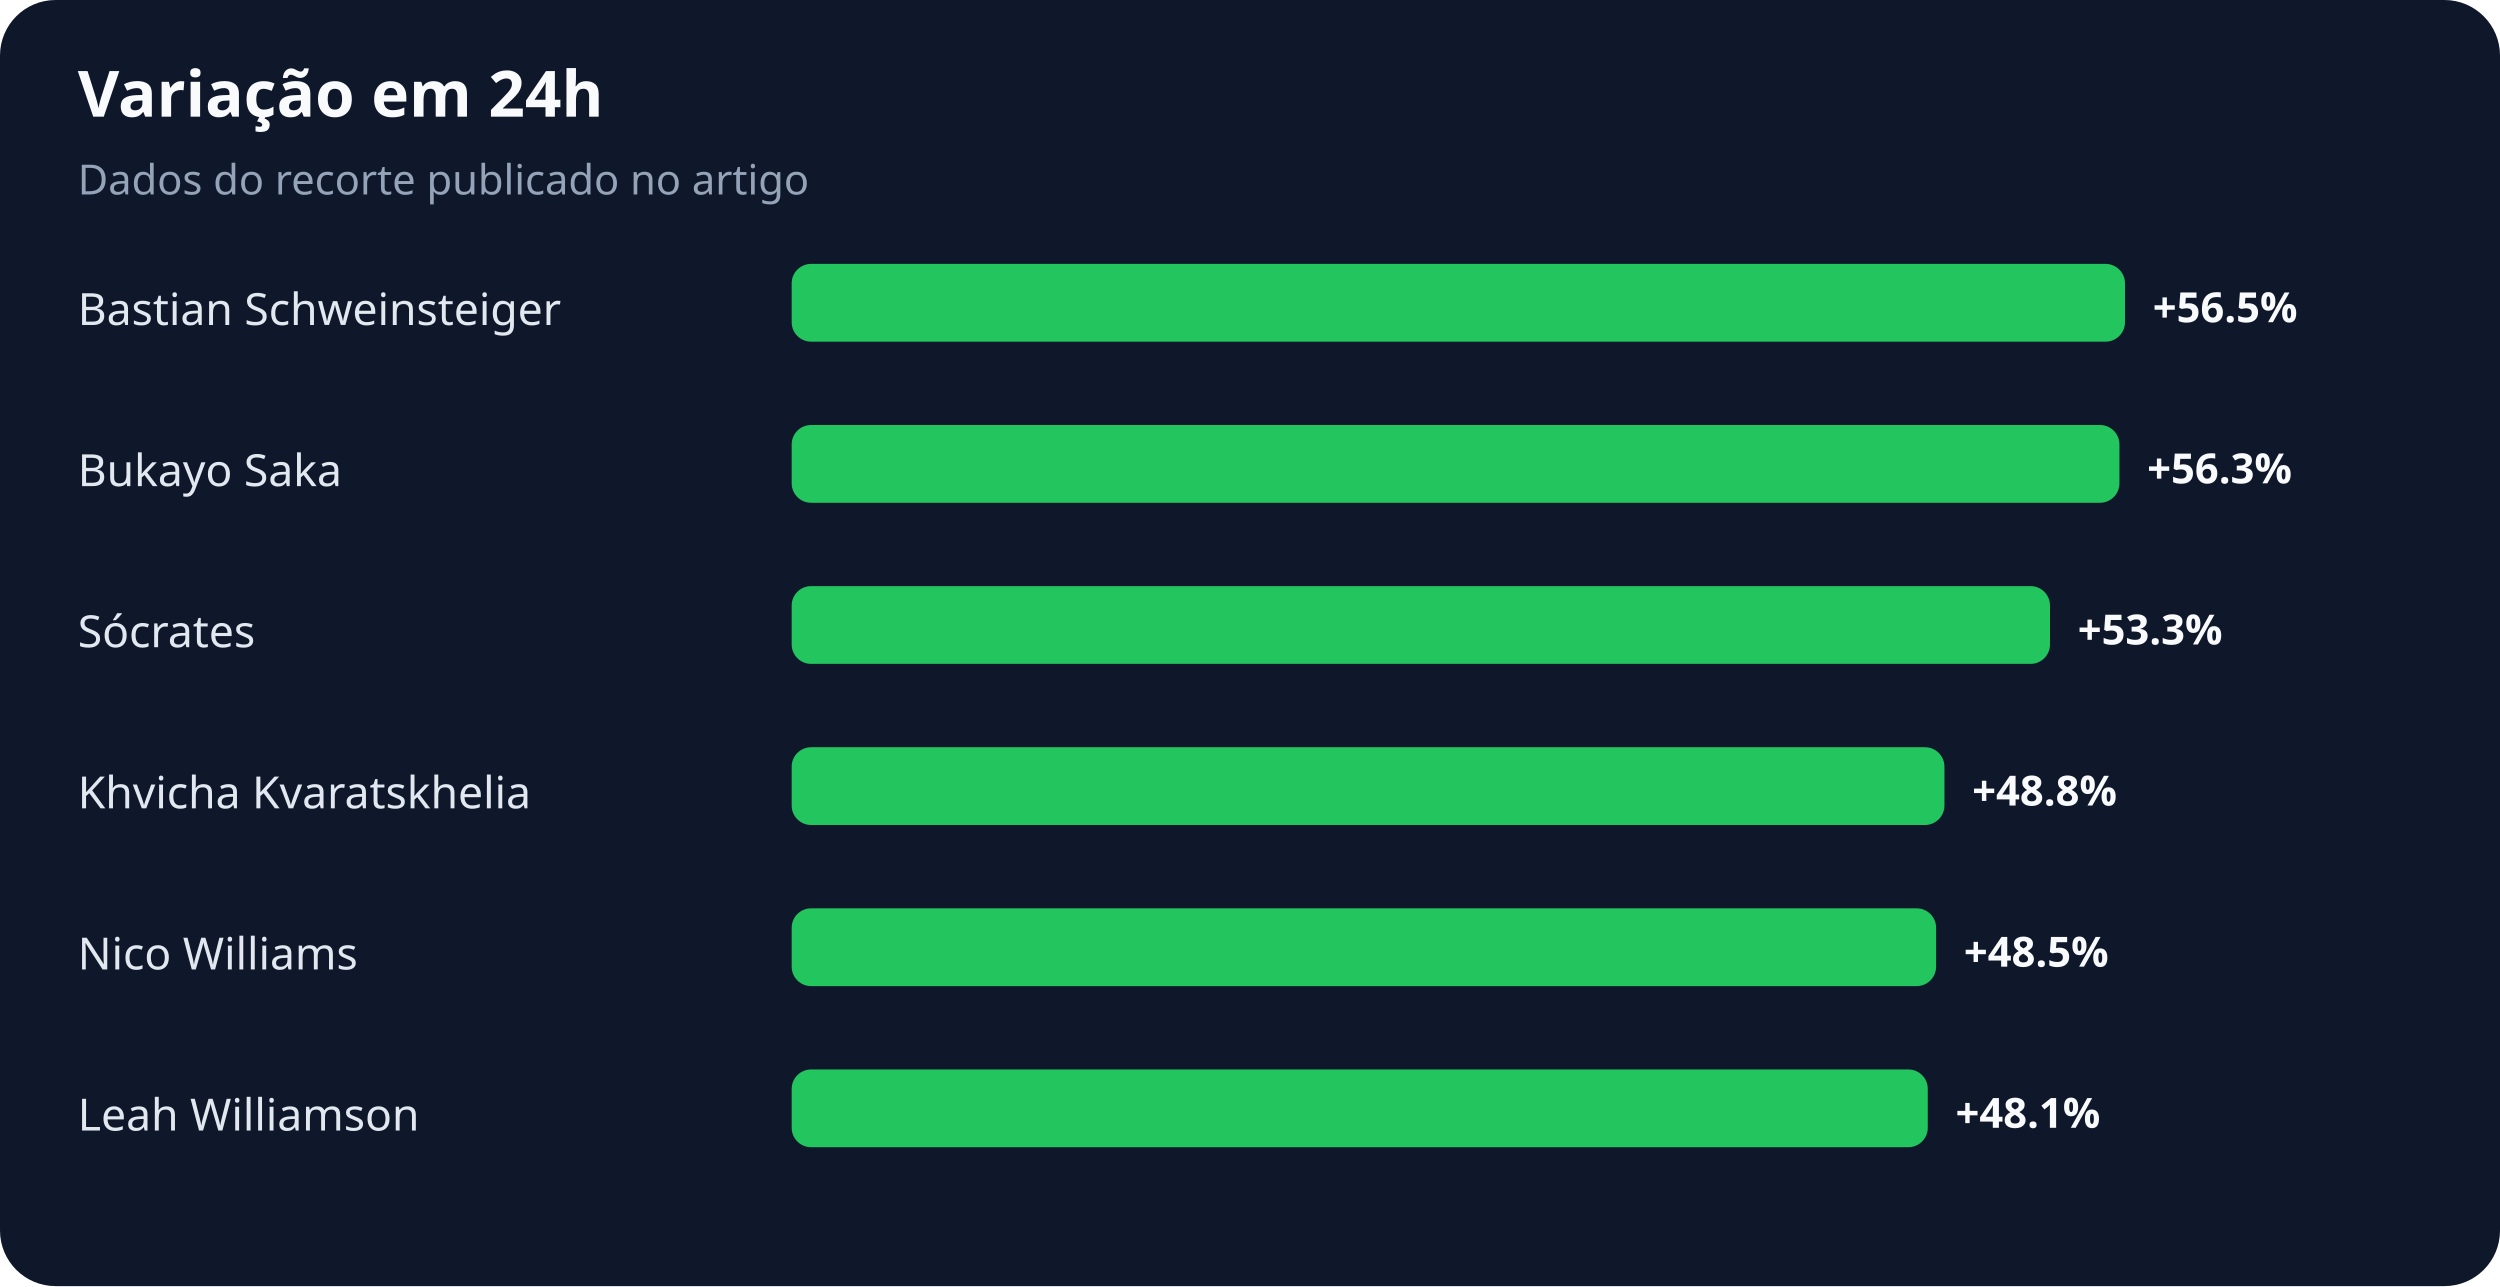
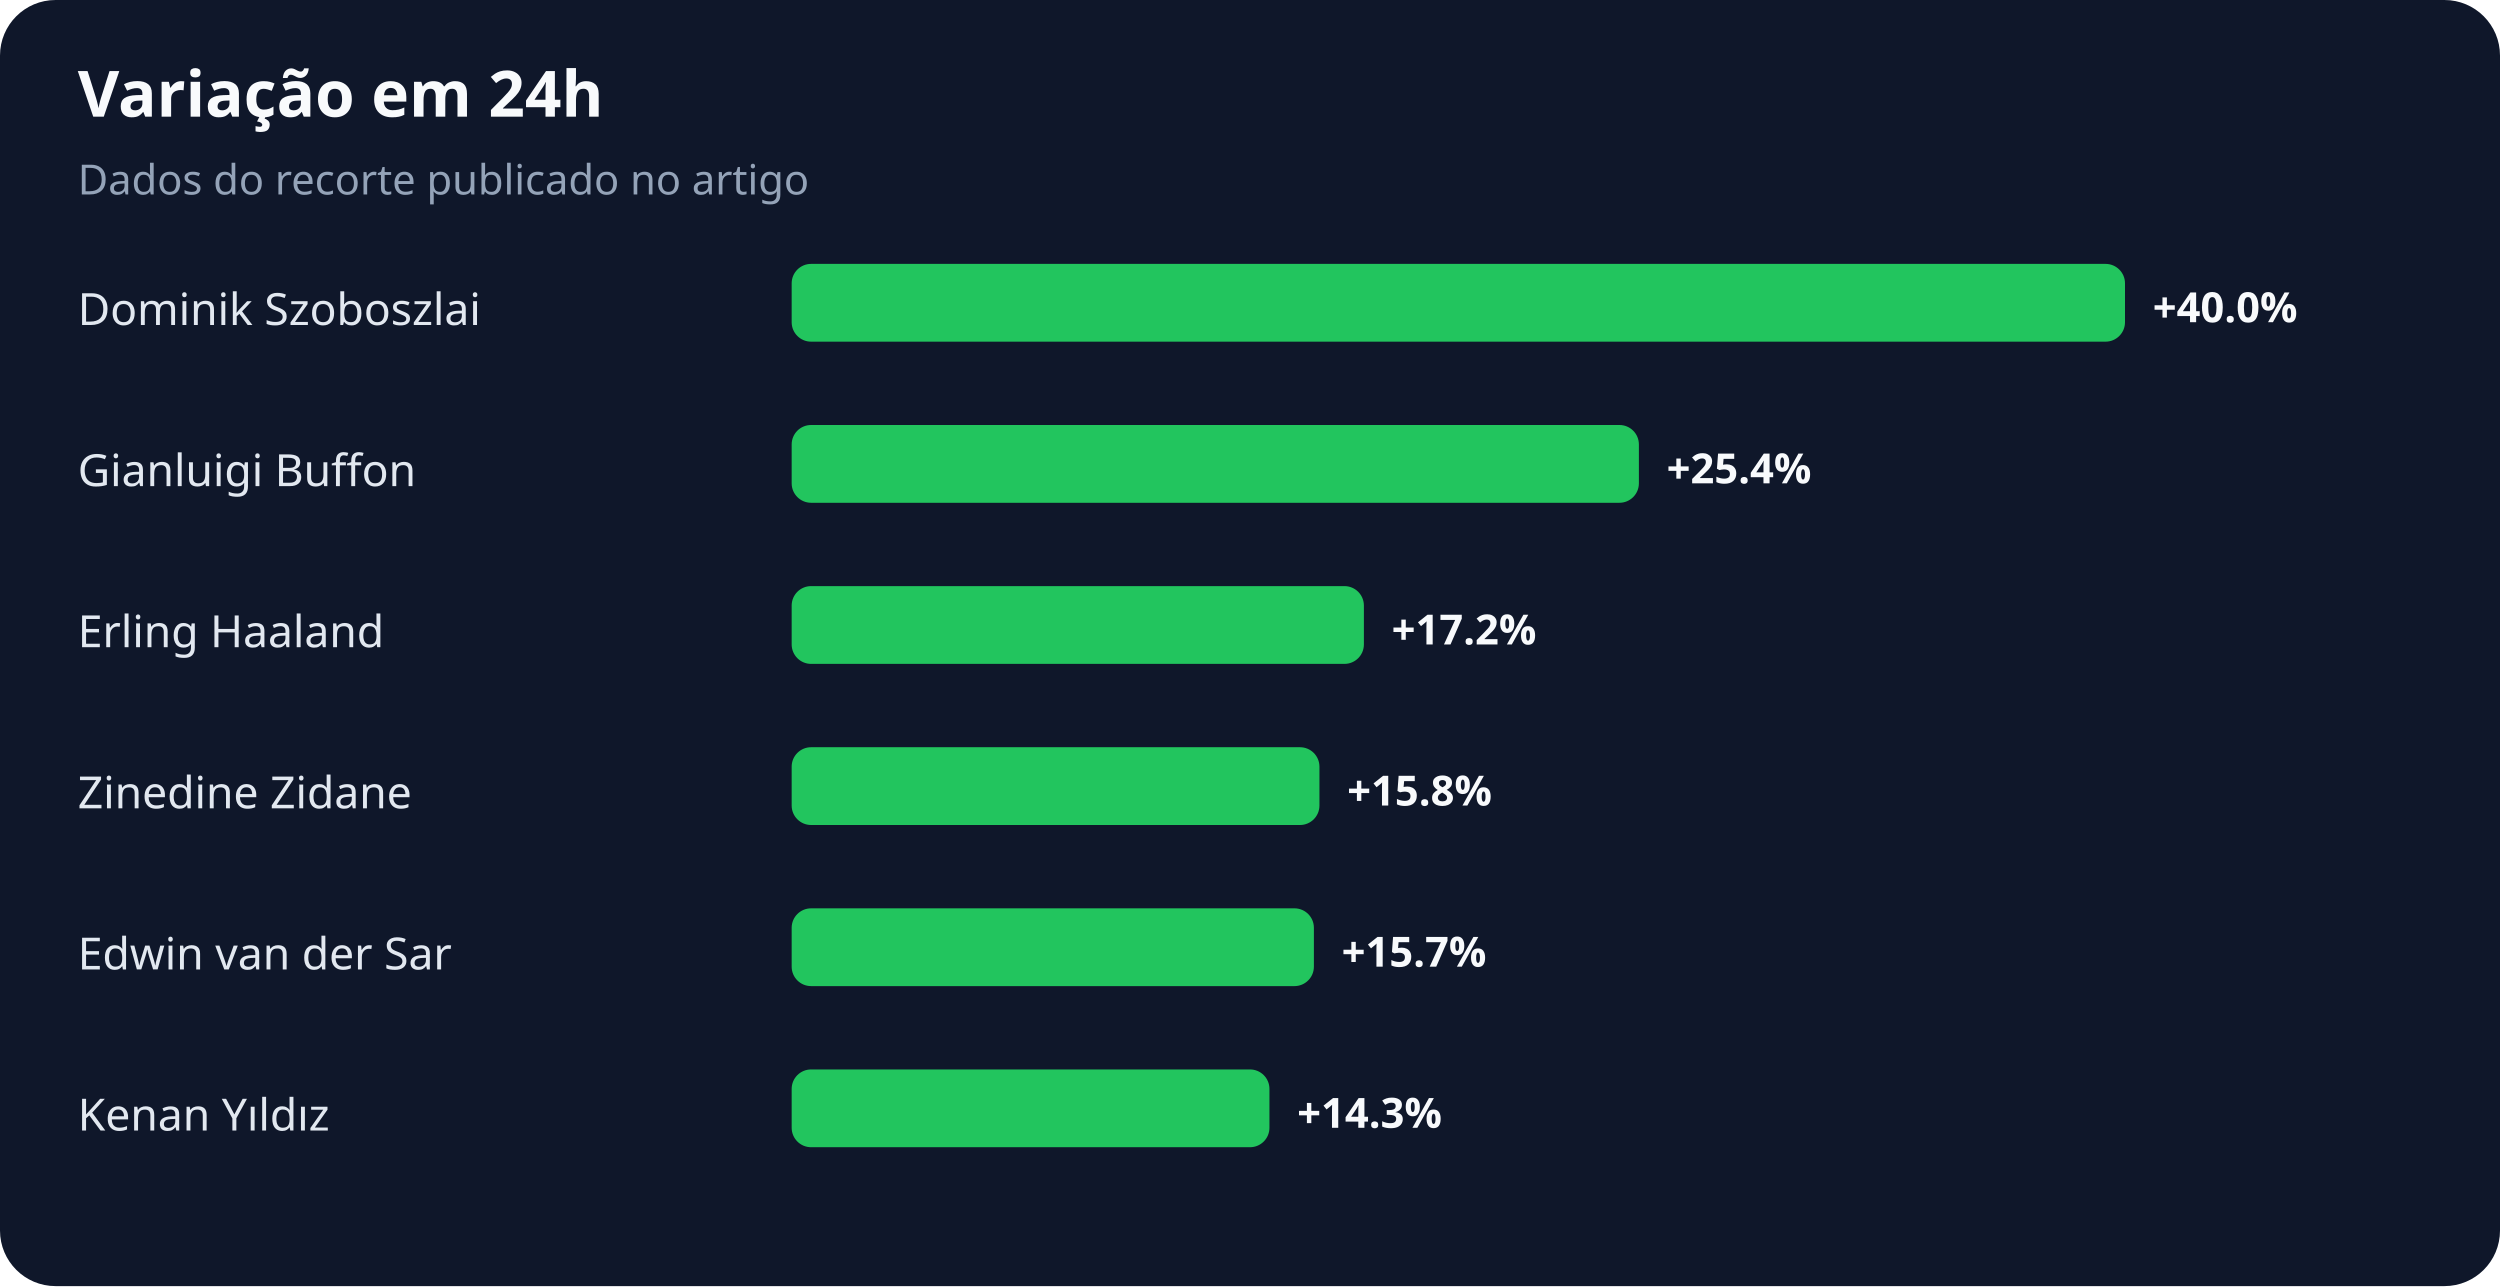
<svg xmlns="http://www.w3.org/2000/svg" width="900" height="463" viewBox="0 0 900 463" role="img" aria-labelledby="title desc">
  <rect width="100%" height="100%" rx="20" fill="#0f172a" />
  <text x="28" y="42" fill="#f8fafc" font-family="system-ui,sans-serif" font-size="23" font-weight="700">Variação em 24h</text>
  <text x="28" y="70" fill="#94a3b8" font-family="system-ui,sans-serif" font-size="15">Dados do recorte publicado no artigo</text>
-   <text x="28" y="117" fill="#e2e8f0" font-family="system-ui,sans-serif" font-size="16">Bastian Schweinsteiger</text>
+   <text x="28" y="117" fill="#e2e8f0" font-family="system-ui,sans-serif" font-size="16">Dominik Szoboszlai</text>
  <rect x="285" y="95" width="480" height="28" rx="7" fill="#22c55e" />
-   <text x="775" y="116" fill="#f8fafc" font-family="system-ui,sans-serif" font-size="15" font-weight="700">+56.5%</text>
-   <text x="28" y="175" fill="#e2e8f0" font-family="system-ui,sans-serif" font-size="16">Bukayo Saka</text>
-   <rect x="285" y="153" width="478" height="28" rx="7" fill="#22c55e" />
-   <text x="773" y="174" fill="#f8fafc" font-family="system-ui,sans-serif" font-size="15" font-weight="700">+56.3%</text>
-   <text x="28" y="233" fill="#e2e8f0" font-family="system-ui,sans-serif" font-size="16">Sócrates</text>
-   <rect x="285" y="211" width="453" height="28" rx="7" fill="#22c55e" />
-   <text x="748" y="232" fill="#f8fafc" font-family="system-ui,sans-serif" font-size="15" font-weight="700">+53.3%</text>
-   <text x="28" y="291" fill="#e2e8f0" font-family="system-ui,sans-serif" font-size="16">Khvicha Kvaratskhelia</text>
-   <rect x="285" y="269" width="415" height="28" rx="7" fill="#22c55e" />
-   <text x="710" y="290" fill="#f8fafc" font-family="system-ui,sans-serif" font-size="15" font-weight="700">+48.8%</text>
-   <text x="28" y="349" fill="#e2e8f0" font-family="system-ui,sans-serif" font-size="16">Nico Williams</text>
-   <rect x="285" y="327" width="412" height="28" rx="7" fill="#22c55e" />
-   <text x="707" y="348" fill="#f8fafc" font-family="system-ui,sans-serif" font-size="15" font-weight="700">+48.5%</text>
-   <text x="28" y="407" fill="#e2e8f0" font-family="system-ui,sans-serif" font-size="16">Leah Williamson</text>
-   <rect x="285" y="385" width="409" height="28" rx="7" fill="#22c55e" />
-   <text x="704" y="406" fill="#f8fafc" font-family="system-ui,sans-serif" font-size="15" font-weight="700">+48.1%</text>
+   <text x="775" y="116" fill="#f8fafc" font-family="system-ui,sans-serif" font-size="15" font-weight="700">+40.0%</text>
+   <text x="28" y="175" fill="#e2e8f0" font-family="system-ui,sans-serif" font-size="16">Gianluigi Buffon</text>
+   <rect x="285" y="153" width="305" height="28" rx="7" fill="#22c55e" />
+   <text x="600" y="174" fill="#f8fafc" font-family="system-ui,sans-serif" font-size="15" font-weight="700">+25.4%</text>
+   <text x="28" y="233" fill="#e2e8f0" font-family="system-ui,sans-serif" font-size="16">Erling Haaland</text>
+   <rect x="285" y="211" width="206" height="28" rx="7" fill="#22c55e" />
+   <text x="501" y="232" fill="#f8fafc" font-family="system-ui,sans-serif" font-size="15" font-weight="700">+17.2%</text>
+   <text x="28" y="291" fill="#e2e8f0" font-family="system-ui,sans-serif" font-size="16">Zinedine Zidane</text>
+   <rect x="285" y="269" width="190" height="28" rx="7" fill="#22c55e" />
+   <text x="485" y="290" fill="#f8fafc" font-family="system-ui,sans-serif" font-size="15" font-weight="700">+15.8%</text>
+   <text x="28" y="349" fill="#e2e8f0" font-family="system-ui,sans-serif" font-size="16">Edwin van der Sar</text>
+   <rect x="285" y="327" width="188" height="28" rx="7" fill="#22c55e" />
+   <text x="483" y="348" fill="#f8fafc" font-family="system-ui,sans-serif" font-size="15" font-weight="700">+15.7%</text>
+   <text x="28" y="407" fill="#e2e8f0" font-family="system-ui,sans-serif" font-size="16">Kenan Yıldız</text>
+   <rect x="285" y="385" width="172" height="28" rx="7" fill="#22c55e" />
+   <text x="467" y="406" fill="#f8fafc" font-family="system-ui,sans-serif" font-size="15" font-weight="700">+14.3%</text>
</svg>
